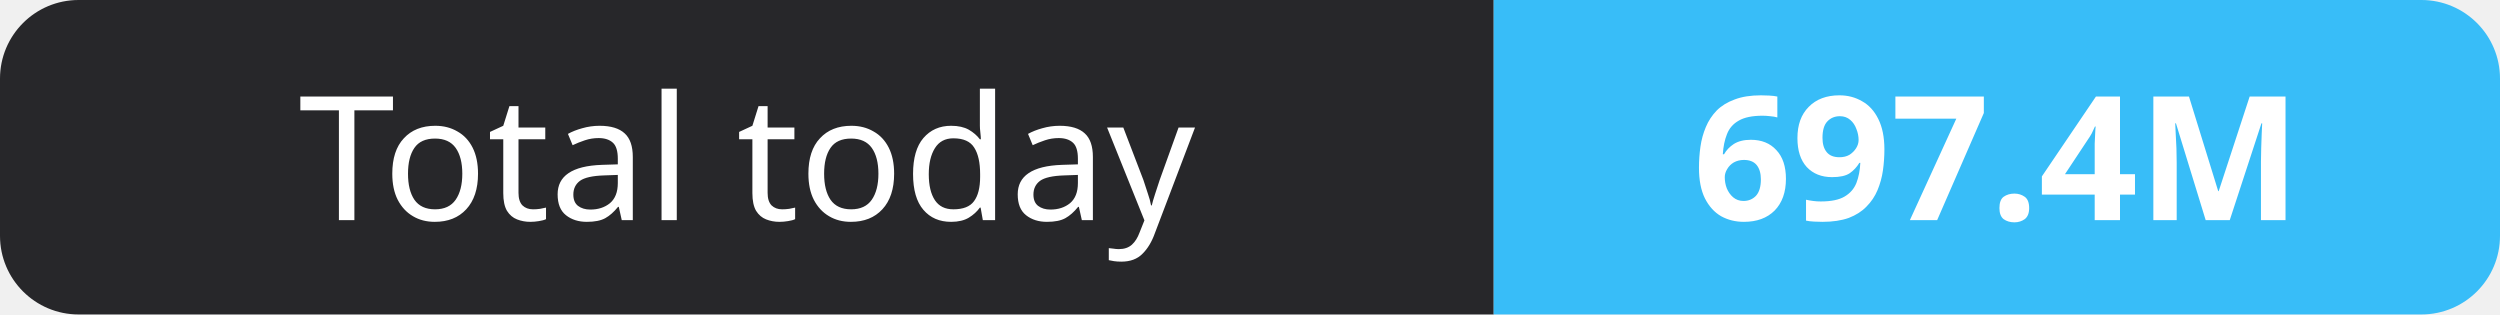
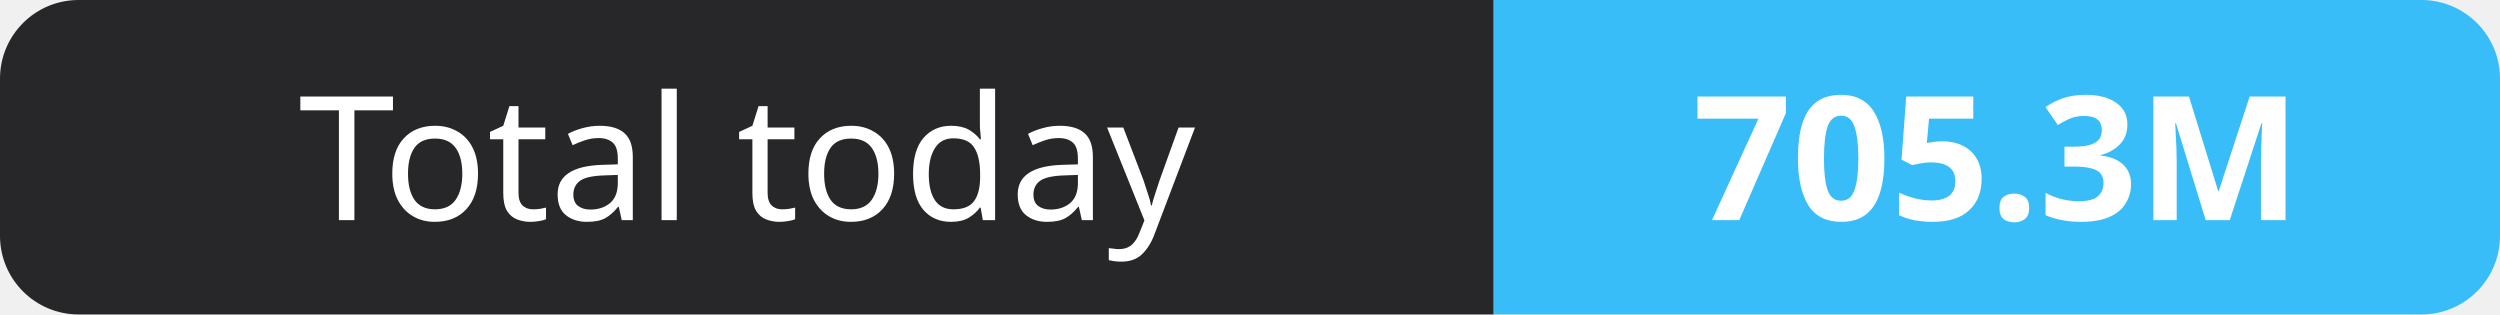
- <svg xmlns="http://www.w3.org/2000/svg" width="159" height="20" role="img" aria-label="Total today: 697.4M">
+ <svg xmlns="http://www.w3.org/2000/svg" width="159" height="20" role="img" aria-label="Total today: 705.3M">
  <clipPath id="r">
    <rect width="159" height="20" rx="5" fill="#fff" />
  </clipPath>
  <g clip-path="url(#r)">
    <rect width="95" height="20" fill="#27272a" />
    <rect x="95" width="64" height="20" fill="#38bdf8" />
  </g>
  <g fill="#fff" text-anchor="middle" font-family="Verdana,Geneva,sans-serif" font-size="11">
    <text x="47.5" y="14">Total today</text>
-     <text x="127.0" y="14" font-weight="700">697.4M</text>
+     <text x="127.0" y="14" font-weight="700">705.3M</text>
  </g>
</svg>
